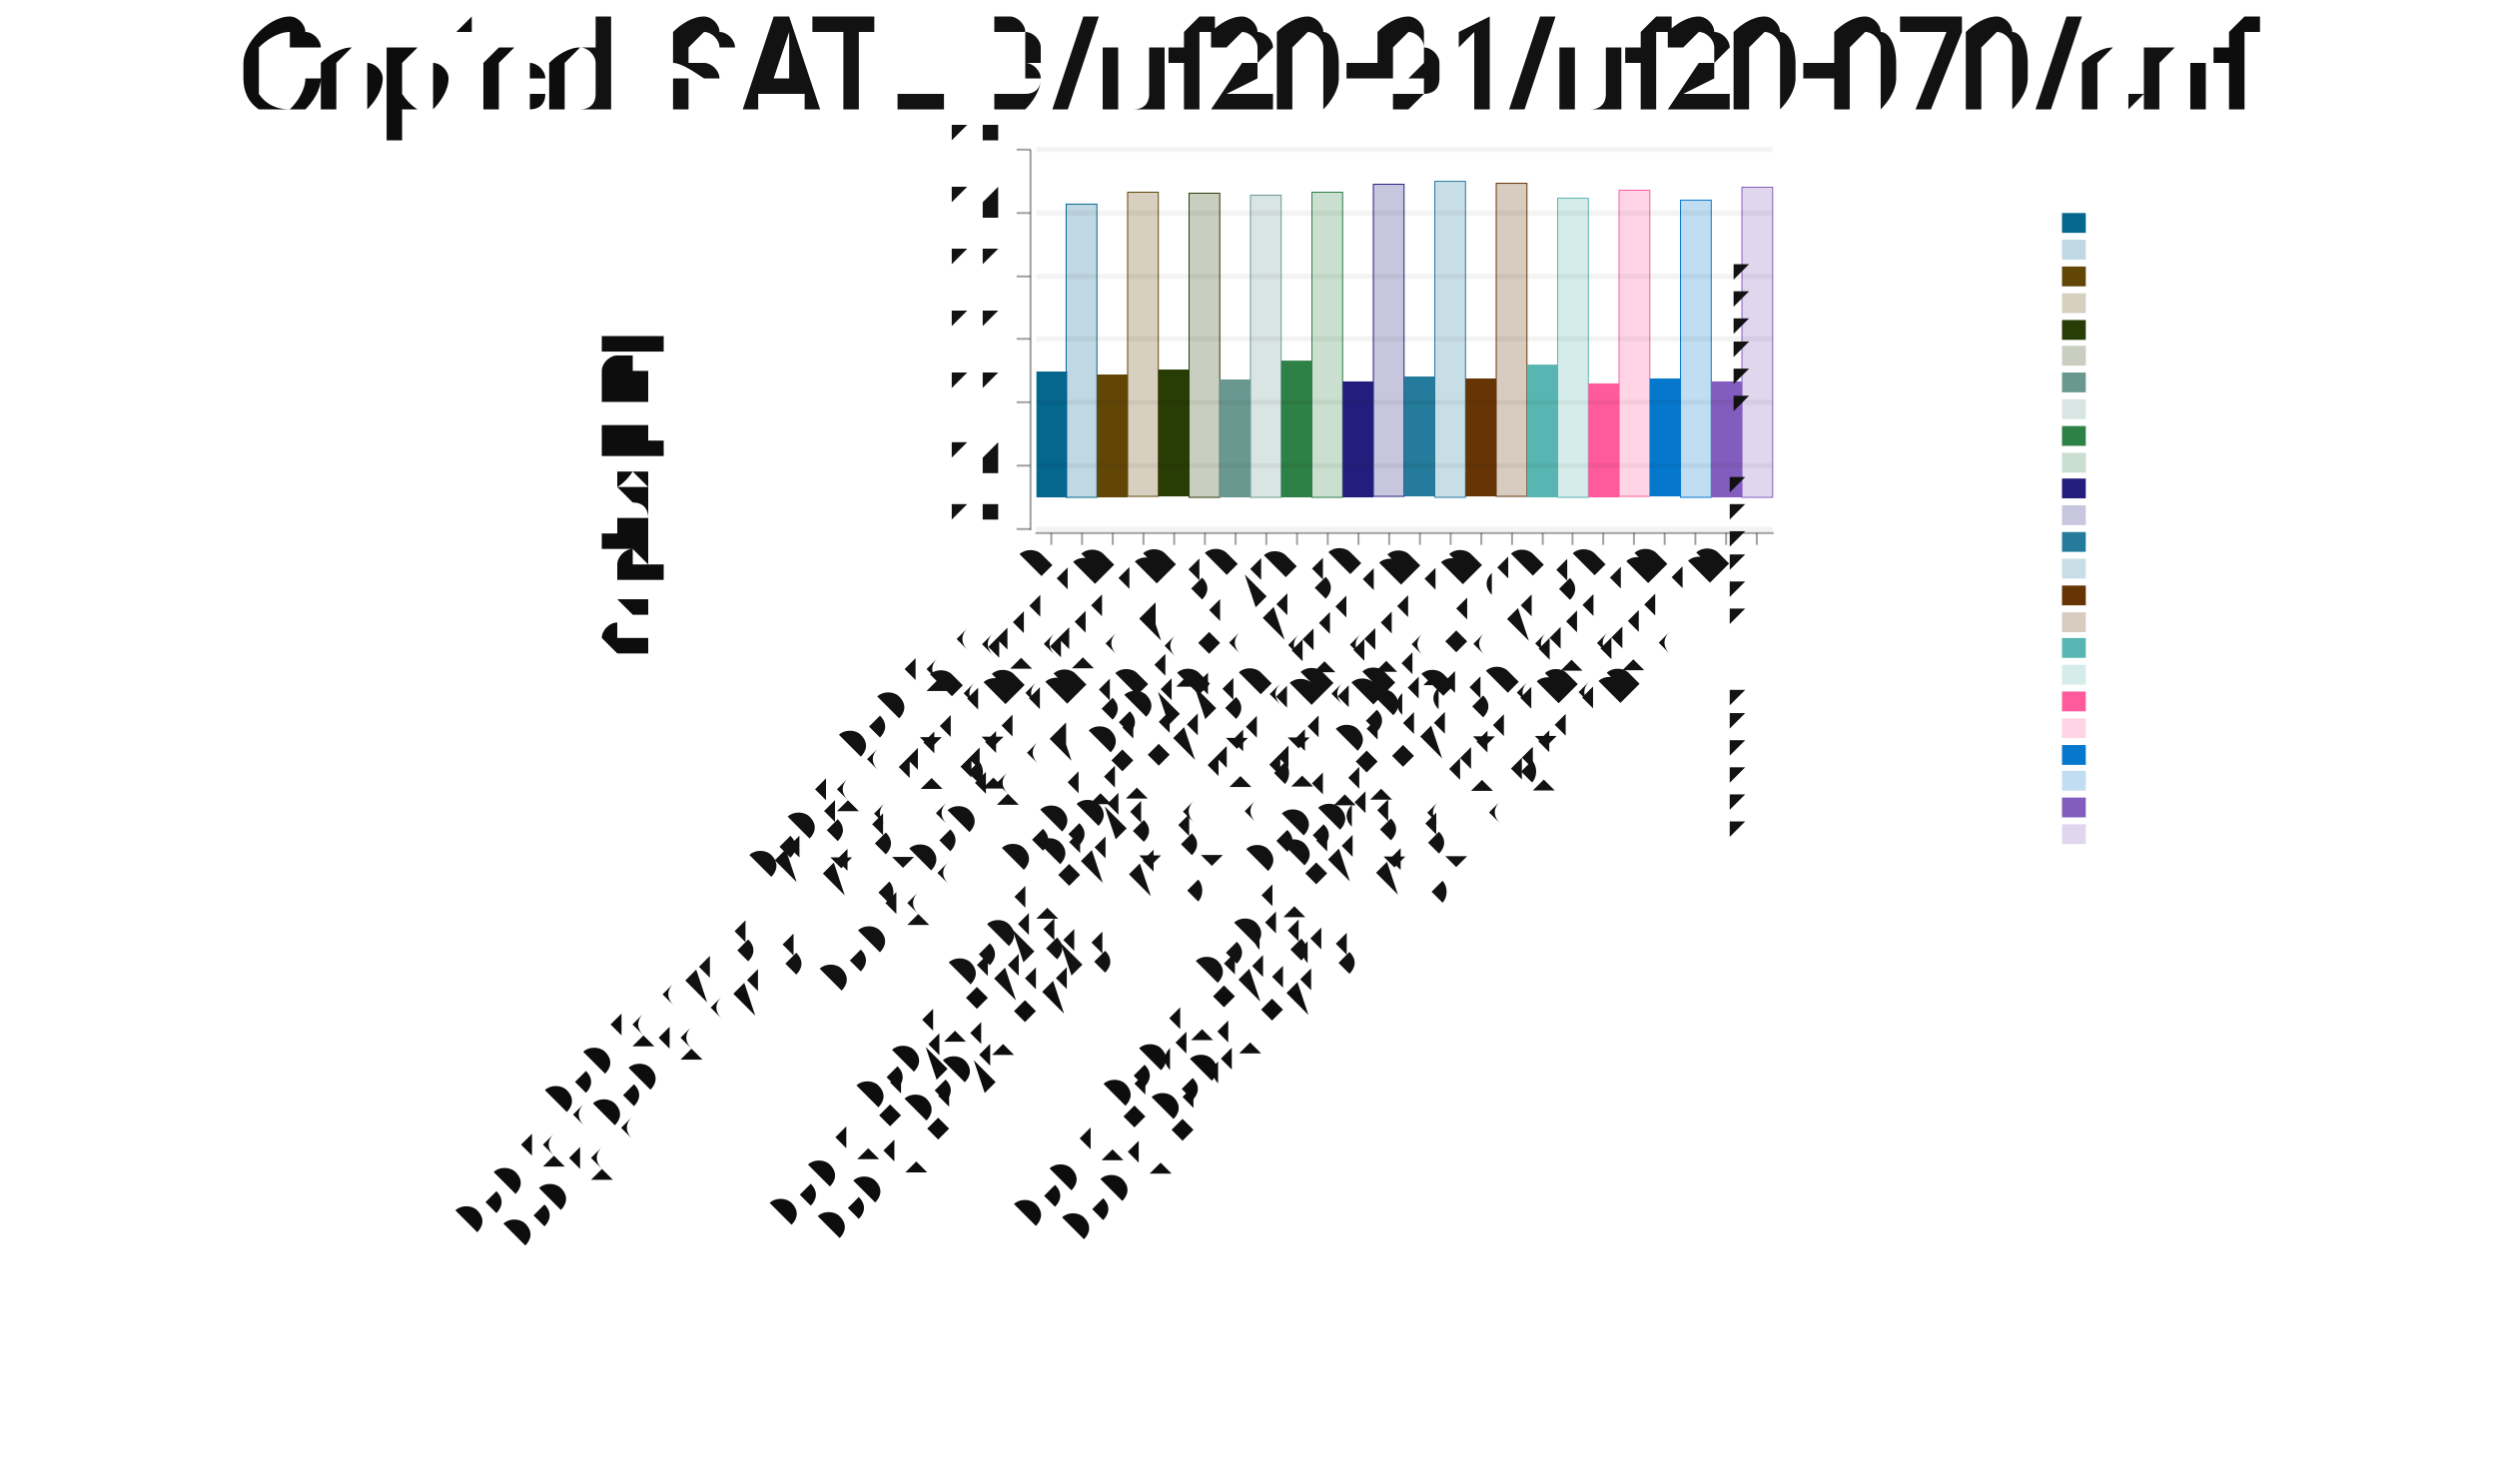
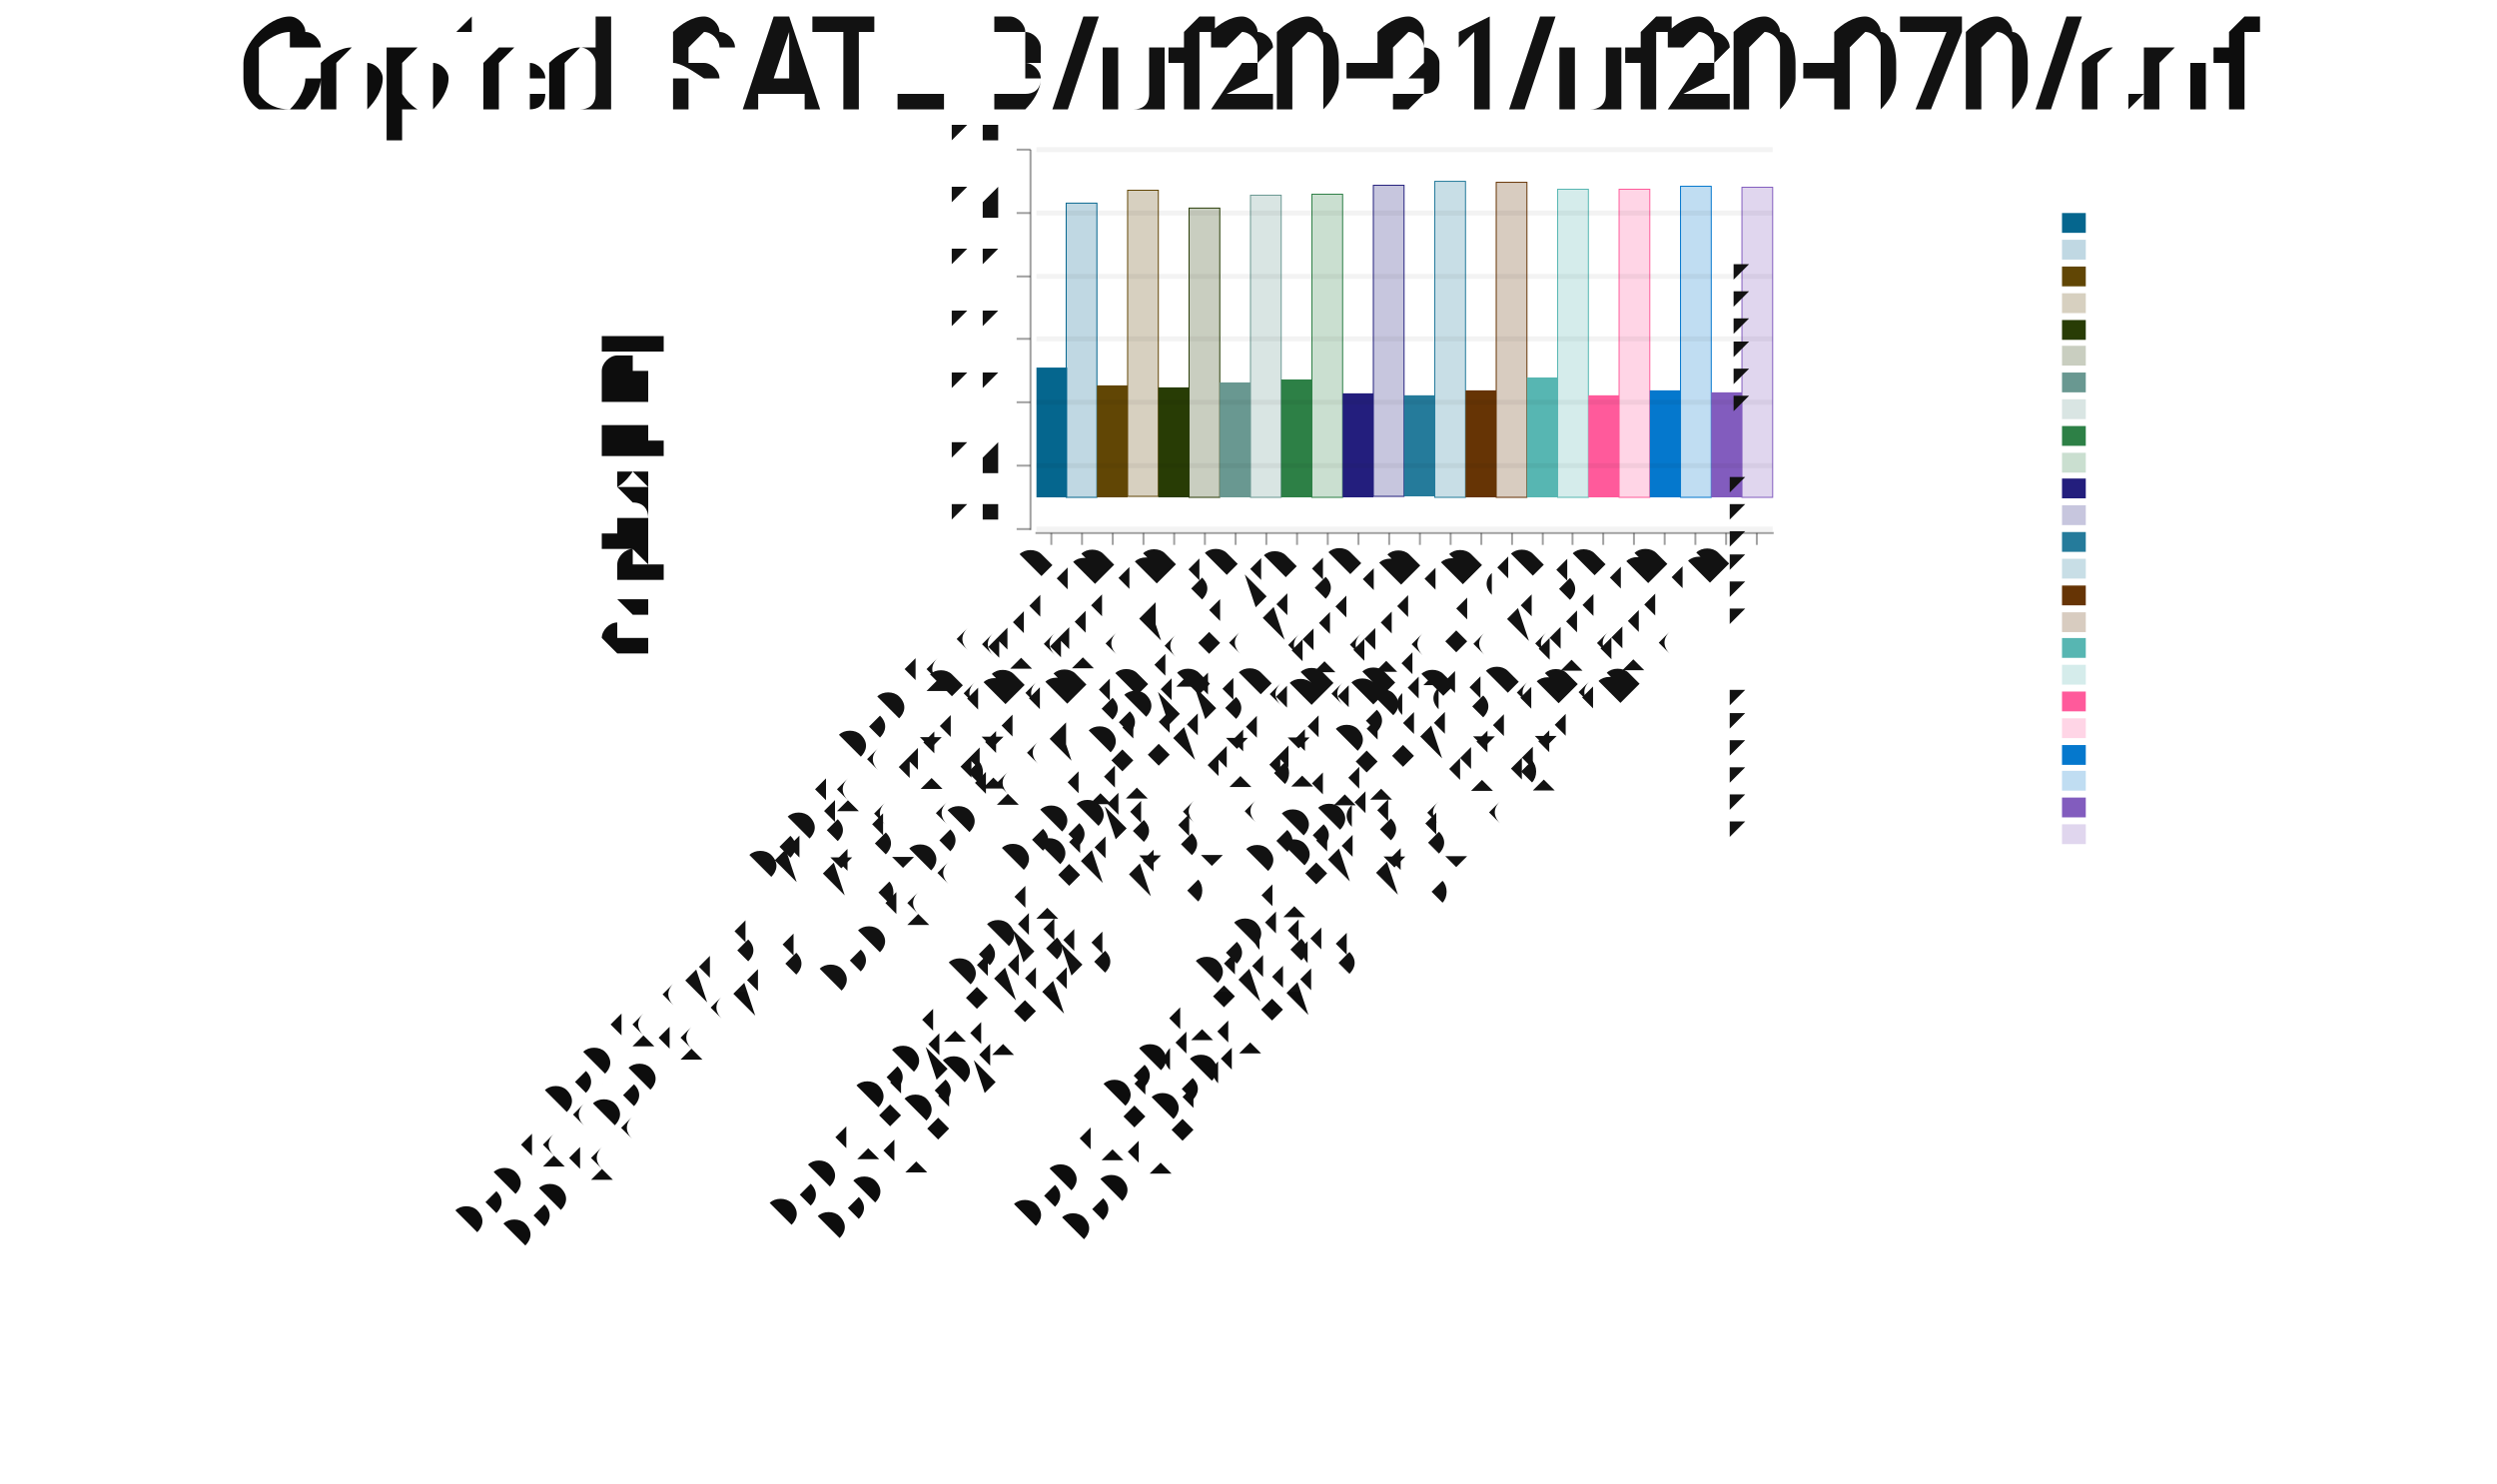
<svg xmlns="http://www.w3.org/2000/svg" width="505" height="300" viewBox="-1.398 -0.5 2.52 1.495">
  <style>svg {color-scheme: light dark;} {.canvas g, .title g, .axisbar g, .ticktext g, .tickglyph g, .ticklines g, .legendContent g text {fill: rgb(5%, 5%, 5%);} .ticklines g, .tickglyph g, .legendBorder g {stroke: rgb(5%, 5%, 5%);} .legendBorder g {fill: rgb(94%, 94%, 94%);}} @media (prefers-color-scheme:dark) {.canvas g, .title g, .axisbar g, .ticktext g, .tickglyph g, .ticklines g, .legendContent g text {fill: rgb(94%, 94%, 94%);} .ticklines g, .tickglyph g, .legendBorder g {stroke: rgb(94%, 94%, 94%);} .legendBorder g {fill: rgb(5%, 5%, 5%);}}
svg { font-family: system-ui,-apple-system,"Segoe UI",Roboto,"Helvetica Neue",Arial,"Noto Sans","Liberation Sans",sans-serif,"Apple Color Emoji","Segoe UI Emoji","Segoe UI Symbol","Noto Color Emoji";
}

ticktext { font-family: SFMono-Regular,Menlo,Monaco,Consolas,"Liberation Mono","Courier New",monospace;}</style>
  <g class="chart">
    <g class="barchart">
      <g stroke-width="0" stroke="rgb(2%, 29%, 48%)" stroke-opacity="1.0" fill="rgb(0%, 39%, 55%)" fill-opacity="1.0">
-         <rect width="0.031" height="0.127" x="-0.352" y="-0.126" />
+         <rect width="0.031" height="0.131" x="-0.352" y="-0.13" />
      </g>
      <g stroke-width="0.001" stroke="rgb(0%, 39%, 55%)" stroke-opacity="1.0" fill="rgb(0%, 39%, 55%)" fill-opacity="0.25">
-         <rect width="0.031" height="0.296" x="-0.322" y="-0.295" />
+         <rect width="0.031" height="0.297" x="-0.322" y="-0.296" />
      </g>
      <g stroke-width="0" stroke="rgb(2%, 29%, 48%)" stroke-opacity="1.0" fill="rgb(37%, 26%, 0%)" fill-opacity="1.0">
-         <rect width="0.031" height="0.124" x="-0.291" y="-0.123" />
+         <rect width="0.031" height="0.113" x="-0.291" y="-0.112" />
      </g>
      <g stroke-width="0.001" stroke="rgb(37%, 26%, 0%)" stroke-opacity="1.0" fill="rgb(37%, 26%, 0%)" fill-opacity="0.25">
-         <rect width="0.031" height="0.307" x="-0.26" y="-0.307" />
+         <rect width="0.031" height="0.309" x="-0.26" y="-0.309" />
      </g>
      <g stroke-width="0" stroke="rgb(2%, 29%, 48%)" stroke-opacity="1.0" fill="rgb(14%, 22%, 0%)" fill-opacity="1.0">
-         <rect width="0.031" height="0.128" x="-0.229" y="-0.128" />
+         <rect width="0.031" height="0.111" x="-0.229" y="-0.11" />
      </g>
      <g stroke-width="0.001" stroke="rgb(14%, 22%, 0%)" stroke-opacity="1.0" fill="rgb(14%, 22%, 0%)" fill-opacity="0.25">
-         <rect width="0.031" height="0.307" x="-0.198" y="-0.306" />
+         <rect width="0.031" height="0.292" x="-0.198" y="-0.291" />
      </g>
      <g stroke-width="0" stroke="rgb(2%, 29%, 48%)" stroke-opacity="1.0" fill="rgb(40%, 59%, 56%)" fill-opacity="1.0">
-         <rect width="0.031" height="0.119" x="-0.167" y="-0.118" />
+         <rect width="0.031" height="0.116" x="-0.167" y="-0.115" />
      </g>
      <g stroke-width="0.001" stroke="rgb(40%, 59%, 56%)" stroke-opacity="1.0" fill="rgb(40%, 59%, 56%)" fill-opacity="0.25">
        <rect width="0.031" height="0.305" x="-0.136" y="-0.304" />
      </g>
      <g stroke-width="0" stroke="rgb(2%, 29%, 48%)" stroke-opacity="1.0" fill="rgb(16%, 49%, 26%)" fill-opacity="1.0">
-         <rect width="0.031" height="0.138" x="-0.105" y="-0.137" />
+         <rect width="0.031" height="0.119" x="-0.105" y="-0.118" />
      </g>
      <g stroke-width="0.001" stroke="rgb(16%, 49%, 26%)" stroke-opacity="1.0" fill="rgb(16%, 49%, 26%)" fill-opacity="0.25">
-         <rect width="0.031" height="0.308" x="-0.074" y="-0.307" />
+         <rect width="0.031" height="0.306" x="-0.074" y="-0.305" />
      </g>
      <g stroke-width="0" stroke="rgb(2%, 29%, 48%)" stroke-opacity="1.0" fill="rgb(12%, 10%, 48%)" fill-opacity="1.0">
-         <rect width="0.031" height="0.117" x="-0.043" y="-0.116" />
+         <rect width="0.031" height="0.105" x="-0.043" y="-0.104" />
      </g>
      <g stroke-width="0.001" stroke="rgb(12%, 10%, 48%)" stroke-opacity="1.0" fill="rgb(12%, 10%, 48%)" fill-opacity="0.25">
-         <rect width="0.031" height="0.315" x="-0.012" y="-0.315" />
+         <rect width="0.031" height="0.314" x="-0.012" y="-0.314" />
      </g>
      <g stroke-width="0" stroke="rgb(2%, 29%, 48%)" stroke-opacity="1.0" fill="rgb(13%, 47%, 60%)" fill-opacity="1.0">
-         <rect width="0.031" height="0.121" x="0.019" y="-0.121" />
+         <rect width="0.031" height="0.102" x="0.019" y="-0.102" />
      </g>
      <g stroke-width="0.001" stroke="rgb(13%, 47%, 60%)" stroke-opacity="1.0" fill="rgb(13%, 47%, 60%)" fill-opacity="0.25">
        <rect width="0.031" height="0.319" x="0.05" y="-0.318" />
      </g>
      <g stroke-width="0" stroke="rgb(2%, 29%, 48%)" stroke-opacity="1.0" fill="rgb(39%, 19%, 0%)" fill-opacity="1.0">
-         <rect width="0.031" height="0.119" x="0.081" y="-0.119" />
+         <rect width="0.031" height="0.108" x="0.081" y="-0.107" />
      </g>
      <g stroke-width="0.001" stroke="rgb(39%, 19%, 0%)" stroke-opacity="1.0" fill="rgb(39%, 19%, 0%)" fill-opacity="0.25">
-         <rect width="0.031" height="0.316" x="0.112" y="-0.316" />
+         <rect width="0.031" height="0.318" x="0.112" y="-0.317" />
      </g>
      <g stroke-width="0" stroke="rgb(2%, 29%, 48%)" stroke-opacity="1.0" fill="rgb(33%, 71%, 69%)" fill-opacity="1.0">
-         <rect width="0.031" height="0.134" x="0.143" y="-0.133" />
+         <rect width="0.031" height="0.121" x="0.143" y="-0.12" />
      </g>
      <g stroke-width="0.001" stroke="rgb(33%, 71%, 69%)" stroke-opacity="1.0" fill="rgb(33%, 71%, 69%)" fill-opacity="0.25">
-         <rect width="0.031" height="0.302" x="0.174" y="-0.301" />
+         <rect width="0.031" height="0.311" x="0.174" y="-0.31" />
      </g>
      <g stroke-width="0" stroke="rgb(2%, 29%, 48%)" stroke-opacity="1.0" fill="rgb(100%, 34%, 60%)" fill-opacity="1.0">
-         <rect width="0.031" height="0.115" x="0.205" y="-0.114" />
+         <rect width="0.031" height="0.103" x="0.205" y="-0.102" />
      </g>
      <g stroke-width="0.001" stroke="rgb(100%, 34%, 60%)" stroke-opacity="1.0" fill="rgb(100%, 34%, 60%)" fill-opacity="0.25">
-         <rect width="0.031" height="0.309" x="0.236" y="-0.309" />
+         <rect width="0.031" height="0.311" x="0.236" y="-0.31" />
      </g>
      <g stroke-width="0" stroke="rgb(2%, 29%, 48%)" stroke-opacity="1.0" fill="rgb(0%, 46%, 80%)" fill-opacity="1.0">
-         <rect width="0.031" height="0.119" x="0.267" y="-0.119" />
+         <rect width="0.031" height="0.108" x="0.267" y="-0.107" />
      </g>
      <g stroke-width="0.001" stroke="rgb(0%, 46%, 80%)" stroke-opacity="1.0" fill="rgb(0%, 46%, 80%)" fill-opacity="0.25">
-         <rect width="0.031" height="0.3" x="0.298" y="-0.299" />
+         <rect width="0.031" height="0.314" x="0.298" y="-0.313" />
      </g>
      <g stroke-width="0" stroke="rgb(2%, 29%, 48%)" stroke-opacity="1.0" fill="rgb(50%, 35%, 74%)" fill-opacity="1.0">
-         <rect width="0.031" height="0.117" x="0.329" y="-0.116" />
+         <rect width="0.031" height="0.106" x="0.329" y="-0.105" />
      </g>
      <g stroke-width="0.001" stroke="rgb(50%, 35%, 74%)" stroke-opacity="1.0" fill="rgb(50%, 35%, 74%)" fill-opacity="0.25">
        <rect width="0.031" height="0.313" x="0.36" y="-0.312" />
      </g>
    </g>
    <g class="errors" />
    <g class="datapadding" />
  </g>
  <g class="hud">
    <g class="axis">
      <g class="axisbar">
        <g stroke-width="0" stroke="rgb(0%, 0%, 0%)" stroke-opacity="0" fill="rgb(5%, 5%, 5%)" fill-opacity="0.4">
          <rect width="0.745" height="0.002" x="-0.353" y="0.036" />
        </g>
      </g>
      <g class="ticks">
        <g class="tickglyph">
          <g stroke-width="0.002" stroke="rgb(5%, 5%, 5%)" stroke-opacity="0.4" fill="rgb(5%, 5%, 5%)" fill-opacity="0.4">
            <polyline points="-0.337,0.049 -0.337,0.037" />
            <polyline points="-0.306,0.049 -0.306,0.037" />
            <polyline points="-0.275,0.049 -0.275,0.037" />
            <polyline points="-0.244,0.049 -0.244,0.037" />
            <polyline points="-0.213,0.049 -0.213,0.037" />
            <polyline points="-0.182,0.049 -0.182,0.037" />
            <polyline points="-0.151,0.049 -0.151,0.037" />
            <polyline points="-0.12,0.049 -0.12,0.037" />
            <polyline points="-0.089,0.049 -0.089,0.037" />
            <polyline points="-0.058,0.049 -0.058,0.037" />
            <polyline points="-0.027,0.049 -0.027,0.037" />
            <polyline points="0.004,0.049 0.004,0.037" />
            <polyline points="0.035,0.049 0.035,0.037" />
            <polyline points="0.066,0.049 0.066,0.037" />
            <polyline points="0.097,0.049 0.097,0.037" />
            <polyline points="0.128,0.049 0.128,0.037" />
            <polyline points="0.159,0.049 0.159,0.037" />
            <polyline points="0.189,0.049 0.189,0.037" />
            <polyline points="0.22,0.049 0.22,0.037" />
            <polyline points="0.251,0.049 0.251,0.037" />
            <polyline points="0.282,0.049 0.282,0.037" />
            <polyline points="0.313,0.049 0.313,0.037" />
            <polyline points="0.344,0.049 0.344,0.037" />
            <polyline points="0.375,0.049 0.375,0.037" />
          </g>
        </g>
        <g class="ticktext">
          <g stroke-width="0.0" stroke="none" fill="rgb(5%, 5%, 5%)" fill-opacity="1.0" font-size="0.04" text-anchor="end">
            <text x="-0.337" y="0.07" transform="rotate(-45.0, -0.337, 0.0698)">CDCL (adaptive)</text>
            <text x="-0.306" y="0.07" transform="rotate(-45.0, -0.3061, 0.0698)">CDCL (adaptive), Baseline</text>
            <text x="-0.275" y="0.07" transform="rotate(-45.0, -0.2751, 0.0698)">CDCL (adaptive, mVISDS, ExpRestart(100, 2))</text>
            <text x="-0.244" y="0.07" transform="rotate(-45.0, -0.2441, 0.0698)">CDCL (adaptive, mVISDS, ExpRestart(100, 2)), Baseline</text>
            <text x="-0.213" y="0.07" transform="rotate(-45.0, -0.2132, 0.0698)">CDCL (adaptive, mVISDS, LubyRestart(100, 2))</text>
            <text x="-0.182" y="0.07" transform="rotate(-45.0, -0.1822, 0.0698)">CDCL (adaptive, mVISDS, LubyRestart(100, 2)), Baseline</text>
            <text x="-0.151" y="0.07" transform="rotate(-45.0, -0.1512, 0.0698)">CDCL (adaptive, mVSIDS)</text>
            <text x="-0.12" y="0.07" transform="rotate(-45.0, -0.1203, 0.0698)">CDCL (adaptive, mVSIDS), Baseline</text>
            <text x="-0.089" y="0.07" transform="rotate(-45.0, -0.0893, 0.0698)">CDCL (α = 0.75)</text>
            <text x="-0.058" y="0.07" transform="rotate(-45.0, -0.0583, 0.0698)">CDCL (α = 0.75), Baseline</text>
            <text x="-0.027" y="0.07" transform="rotate(-45.0, -0.0273, 0.0698)">CDCL (α = 0.75, mVISDS)</text>
            <text x="0.004" y="0.07" transform="rotate(-45.0, 0.0036, 0.0698)">CDCL (α = 0.75, mVISDS), Baseline</text>
            <text x="0.035" y="0.07" transform="rotate(-45.0, 0.0346, 0.0698)">CDCL (α = 0.75, mVISDS, ExpRestart(100, 2))</text>
            <text x="0.066" y="0.07" transform="rotate(-45.0, 0.0656, 0.0698)">CDCL (α = 0.75, mVISDS, ExpRestart(100, 2)), Baseline</text>
            <text x="0.097" y="0.07" transform="rotate(-45.0, 0.0965, 0.0698)">CDCL (α = 0.75, mVISDS, LubyRestart(100, 2))</text>
            <text x="0.128" y="0.07" transform="rotate(-45.0, 0.1275, 0.0698)">CDCL (α = 0.75, mVISDS, LubyRestart(100, 2)), Baseline</text>
            <text x="0.159" y="0.07" transform="rotate(-45.0, 0.1585, 0.0698)">CDCL (α = 0.95)</text>
            <text x="0.189" y="0.07" transform="rotate(-45.0, 0.1894, 0.0698)">CDCL (α = 0.95), Baseline</text>
            <text x="0.22" y="0.07" transform="rotate(-45.0, 0.2204, 0.0698)">CDCL (α = 0.95, mVISDS)</text>
            <text x="0.251" y="0.07" transform="rotate(-45.0, 0.2514, 0.0698)">CDCL (α = 0.95, mVISDS), Baseline</text>
            <text x="0.282" y="0.07" transform="rotate(-45.0, 0.2824, 0.0698)">CDCL (α = 0.95, mVISDS, ExpRestart(100, 2))</text>
            <text x="0.313" y="0.07" transform="rotate(-45.0, 0.3133, 0.0698)">CDCL (α = 0.95, mVISDS, ExpRestart(100, 2)), Baseline</text>
            <text x="0.344" y="0.07" transform="rotate(-45.0, 0.3443, 0.0698)">CDCL (α = 0.95, mVISDS, LubyRestart(100, 2))</text>
            <text x="0.375" y="0.07" transform="rotate(-45.0, 0.3753, 0.0698)">CDCL (α = 0.95, mVISDS, LubyRestart(100, 2)), Baseline</text>
          </g>
        </g>
      </g>
    </g>
    <g class="axis">
      <g class="axisbar">
        <g stroke-width="0" stroke="rgb(0%, 0%, 0%)" stroke-opacity="0" fill="rgb(5%, 5%, 5%)" fill-opacity="0.4">
          <rect width="0.002" height="0.384" x="-0.359" y="-0.35" />
        </g>
      </g>
      <g class="ticks">
        <g class="ticklines">
          <g stroke-width="0.005" stroke="rgb(5%, 5%, 5%)" stroke-opacity="0.05" fill="none">
            <polyline points="-0.352,0.033 0.391,0.033" />
            <polyline points="-0.352,-0.031 0.391,-0.031" />
            <polyline points="-0.352,-0.095 0.391,-0.095" />
            <polyline points="-0.352,-0.159 0.391,-0.159" />
            <polyline points="-0.352,-0.222 0.391,-0.222" />
            <polyline points="-0.352,-0.286 0.391,-0.286" />
            <polyline points="-0.352,-0.35 0.391,-0.35" />
          </g>
        </g>
        <g class="tickglyph">
          <g stroke-width="0.002" stroke="rgb(5%, 5%, 5%)" stroke-opacity="0.4" fill="rgb(5%, 5%, 5%)" fill-opacity="0.4">
            <polyline points="-0.372,0.033 -0.358,0.033" />
            <polyline points="-0.372,-0.031 -0.358,-0.031" />
            <polyline points="-0.372,-0.095 -0.358,-0.095" />
            <polyline points="-0.372,-0.159 -0.358,-0.159" />
            <polyline points="-0.372,-0.222 -0.358,-0.222" />
            <polyline points="-0.372,-0.286 -0.358,-0.286" />
            <polyline points="-0.372,-0.35 -0.358,-0.35" />
          </g>
        </g>
        <g class="ticktext">
          <g stroke-width="0.0" stroke="none" fill="rgb(5%, 5%, 5%)" fill-opacity="1.0" font-size="0.04" text-anchor="end">
            <text x="-0.382" y="0.037">-0.6</text>
            <text x="-0.382" y="-0.027">-0.4</text>
            <text x="-0.382" y="-0.091">-0.2</text>
            <text x="-0.382" y="-0.154"> 0.0</text>
            <text x="-0.382" y="-0.218"> 0.2</text>
            <text x="-0.382" y="-0.282"> 0.4</text>
            <text x="-0.382" y="-0.345"> 0.6</text>
          </g>
        </g>
      </g>
    </g>
    <g class="title">
      <g stroke-width="0.0" stroke="none" fill="rgb(5%, 5%, 5%)" fill-opacity="1.0" font-size="0.12" text-anchor="middle">
        <text x="-0.138" y="-0.387">Copied: SATLIB/uf20-91/uf20-070/cnf</text>
      </g>
    </g>
    <g class="legend">
      <g class="padding" />
      <g class="padding" />
      <g class="frame">
        <g stroke-width="0" stroke="rgb(5%, 5%, 5%)" stroke-opacity="1.0" fill="rgb(5%, 5%, 5%)" fill-opacity="0">
          <rect width="0.473" height="0.65" x="0.242" y="-0.292" />
        </g>
      </g>
      <g class="legendContent">
        <g stroke-width="0" stroke="rgb(50%, 35%, 74%)" stroke-opacity="1.0" fill="rgb(50%, 35%, 74%)" fill-opacity="0.25">
          <rect width="0.024" height="0.02" x="0.683" y="0.331" />
        </g>
        <g stroke-width="0.0" stroke="none" fill="rgb(5%, 5%, 5%)" fill-opacity="1.0" font-size="0.013" text-anchor="start">
          <text x="0.25" y="0.344">CDCL (α = 0.95, mVISDS, LubyRestart(100, 2)), Baseline</text>
        </g>
        <g stroke-width="0" stroke="rgb(2%, 29%, 48%)" stroke-opacity="1.0" fill="rgb(50%, 35%, 74%)" fill-opacity="1.0">
          <rect width="0.024" height="0.02" x="0.683" y="0.304" />
        </g>
        <g stroke-width="0.0" stroke="none" fill="rgb(5%, 5%, 5%)" fill-opacity="1.0" font-size="0.013" text-anchor="start">
          <text x="0.25" y="0.317">CDCL (α = 0.95, mVISDS, LubyRestart(100, 2))</text>
        </g>
        <g stroke-width="0" stroke="rgb(0%, 46%, 80%)" stroke-opacity="1.0" fill="rgb(0%, 46%, 80%)" fill-opacity="0.25">
          <rect width="0.024" height="0.02" x="0.683" y="0.277" />
        </g>
        <g stroke-width="0.0" stroke="none" fill="rgb(5%, 5%, 5%)" fill-opacity="1.0" font-size="0.013" text-anchor="start">
          <text x="0.25" y="0.29">CDCL (α = 0.95, mVISDS, ExpRestart(100, 2)), Baseline</text>
        </g>
        <g stroke-width="0" stroke="rgb(2%, 29%, 48%)" stroke-opacity="1.0" fill="rgb(0%, 46%, 80%)" fill-opacity="1.0">
          <rect width="0.024" height="0.02" x="0.683" y="0.251" />
        </g>
        <g stroke-width="0.0" stroke="none" fill="rgb(5%, 5%, 5%)" fill-opacity="1.0" font-size="0.013" text-anchor="start">
          <text x="0.25" y="0.263">CDCL (α = 0.95, mVISDS, ExpRestart(100, 2))</text>
        </g>
        <g stroke-width="0" stroke="rgb(100%, 34%, 60%)" stroke-opacity="1.0" fill="rgb(100%, 34%, 60%)" fill-opacity="0.25">
          <rect width="0.024" height="0.02" x="0.683" y="0.224" />
        </g>
        <g stroke-width="0.0" stroke="none" fill="rgb(5%, 5%, 5%)" fill-opacity="1.0" font-size="0.013" text-anchor="start">
          <text x="0.25" y="0.236">CDCL (α = 0.95, mVISDS), Baseline</text>
        </g>
        <g stroke-width="0" stroke="rgb(2%, 29%, 48%)" stroke-opacity="1.0" fill="rgb(100%, 34%, 60%)" fill-opacity="1.0">
          <rect width="0.024" height="0.02" x="0.683" y="0.197" />
        </g>
        <g stroke-width="0.0" stroke="none" fill="rgb(5%, 5%, 5%)" fill-opacity="1.0" font-size="0.013" text-anchor="start">
          <text x="0.25" y="0.21">CDCL (α = 0.95, mVISDS)</text>
        </g>
        <g stroke-width="0" stroke="rgb(33%, 71%, 69%)" stroke-opacity="1.0" fill="rgb(33%, 71%, 69%)" fill-opacity="0.25">
          <rect width="0.024" height="0.02" x="0.683" y="0.17" />
        </g>
        <g stroke-width="0.0" stroke="none" fill="rgb(5%, 5%, 5%)" fill-opacity="1.0" font-size="0.013" text-anchor="start">
          <text x="0.25" y="0.183">CDCL (α = 0.95), Baseline</text>
        </g>
        <g stroke-width="0" stroke="rgb(2%, 29%, 48%)" stroke-opacity="1.0" fill="rgb(33%, 71%, 69%)" fill-opacity="1.0">
          <rect width="0.024" height="0.02" x="0.683" y="0.143" />
        </g>
        <g stroke-width="0.0" stroke="none" fill="rgb(5%, 5%, 5%)" fill-opacity="1.0" font-size="0.013" text-anchor="start">
          <text x="0.25" y="0.156">CDCL (α = 0.95)</text>
        </g>
        <g stroke-width="0" stroke="rgb(39%, 19%, 0%)" stroke-opacity="1.0" fill="rgb(39%, 19%, 0%)" fill-opacity="0.25">
          <rect width="0.024" height="0.02" x="0.683" y="0.117" />
        </g>
        <g stroke-width="0.0" stroke="none" fill="rgb(5%, 5%, 5%)" fill-opacity="1.0" font-size="0.013" text-anchor="start">
          <text x="0.25" y="0.129">CDCL (α = 0.75, mVISDS, LubyRestart(100, 2)), Baseline</text>
        </g>
        <g stroke-width="0" stroke="rgb(2%, 29%, 48%)" stroke-opacity="1.0" fill="rgb(39%, 19%, 0%)" fill-opacity="1.0">
          <rect width="0.024" height="0.02" x="0.683" y="0.09" />
        </g>
        <g stroke-width="0.0" stroke="none" fill="rgb(5%, 5%, 5%)" fill-opacity="1.0" font-size="0.013" text-anchor="start">
          <text x="0.25" y="0.102">CDCL (α = 0.75, mVISDS, LubyRestart(100, 2))</text>
        </g>
        <g stroke-width="0" stroke="rgb(13%, 47%, 60%)" stroke-opacity="1.0" fill="rgb(13%, 47%, 60%)" fill-opacity="0.25">
          <rect width="0.024" height="0.02" x="0.683" y="0.063" />
        </g>
        <g stroke-width="0.0" stroke="none" fill="rgb(5%, 5%, 5%)" fill-opacity="1.0" font-size="0.013" text-anchor="start">
          <text x="0.25" y="0.076">CDCL (α = 0.75, mVISDS, ExpRestart(100, 2)), Baseline</text>
        </g>
        <g stroke-width="0" stroke="rgb(2%, 29%, 48%)" stroke-opacity="1.0" fill="rgb(13%, 47%, 60%)" fill-opacity="1.0">
          <rect width="0.024" height="0.02" x="0.683" y="0.036" />
        </g>
        <g stroke-width="0.0" stroke="none" fill="rgb(5%, 5%, 5%)" fill-opacity="1.0" font-size="0.013" text-anchor="start">
          <text x="0.25" y="0.049">CDCL (α = 0.75, mVISDS, ExpRestart(100, 2))</text>
        </g>
        <g stroke-width="0" stroke="rgb(12%, 10%, 48%)" stroke-opacity="1.0" fill="rgb(12%, 10%, 48%)" fill-opacity="0.25">
          <rect width="0.024" height="0.02" x="0.683" y="0.009" />
        </g>
        <g stroke-width="0.0" stroke="none" fill="rgb(5%, 5%, 5%)" fill-opacity="1.0" font-size="0.013" text-anchor="start">
          <text x="0.25" y="0.022">CDCL (α = 0.75, mVISDS), Baseline</text>
        </g>
        <g stroke-width="0" stroke="rgb(2%, 29%, 48%)" stroke-opacity="1.0" fill="rgb(12%, 10%, 48%)" fill-opacity="1.0">
          <rect width="0.024" height="0.02" x="0.683" y="-0.018" />
        </g>
        <g stroke-width="0.0" stroke="none" fill="rgb(5%, 5%, 5%)" fill-opacity="1.0" font-size="0.013" text-anchor="start">
          <text x="0.25" y="-0.005">CDCL (α = 0.75, mVISDS)</text>
        </g>
        <g stroke-width="0" stroke="rgb(16%, 49%, 26%)" stroke-opacity="1.0" fill="rgb(16%, 49%, 26%)" fill-opacity="0.25">
          <rect width="0.024" height="0.02" x="0.683" y="-0.044" />
        </g>
        <g stroke-width="0.0" stroke="none" fill="rgb(5%, 5%, 5%)" fill-opacity="1.0" font-size="0.013" text-anchor="start">
          <text x="0.25" y="-0.032">CDCL (α = 0.75), Baseline</text>
        </g>
        <g stroke-width="0" stroke="rgb(2%, 29%, 48%)" stroke-opacity="1.0" fill="rgb(16%, 49%, 26%)" fill-opacity="1.0">
          <rect width="0.024" height="0.02" x="0.683" y="-0.071" />
        </g>
        <g stroke-width="0.0" stroke="none" fill="rgb(5%, 5%, 5%)" fill-opacity="1.0" font-size="0.013" text-anchor="start">
          <text x="0.25" y="-0.058">CDCL (α = 0.75)</text>
        </g>
        <g stroke-width="0" stroke="rgb(40%, 59%, 56%)" stroke-opacity="1.0" fill="rgb(40%, 59%, 56%)" fill-opacity="0.25">
          <rect width="0.024" height="0.02" x="0.683" y="-0.098" />
        </g>
        <g stroke-width="0.0" stroke="none" fill="rgb(5%, 5%, 5%)" fill-opacity="1.0" font-size="0.013" text-anchor="start">
          <text x="0.25" y="-0.085">CDCL (adaptive, mVSIDS), Baseline</text>
        </g>
        <g stroke-width="0" stroke="rgb(2%, 29%, 48%)" stroke-opacity="1.0" fill="rgb(40%, 59%, 56%)" fill-opacity="1.0">
          <rect width="0.024" height="0.02" x="0.683" y="-0.125" />
        </g>
        <g stroke-width="0.0" stroke="none" fill="rgb(5%, 5%, 5%)" fill-opacity="1.0" font-size="0.013" text-anchor="start">
          <text x="0.25" y="-0.112">CDCL (adaptive, mVSIDS)</text>
        </g>
        <g stroke-width="0" stroke="rgb(14%, 22%, 0%)" stroke-opacity="1.0" fill="rgb(14%, 22%, 0%)" fill-opacity="0.25">
          <rect width="0.024" height="0.02" x="0.683" y="-0.152" />
        </g>
        <g stroke-width="0.0" stroke="none" fill="rgb(5%, 5%, 5%)" fill-opacity="1.0" font-size="0.013" text-anchor="start">
          <text x="0.25" y="-0.139">CDCL (adaptive, mVISDS, LubyRestart(100, 2)), Baseline</text>
        </g>
        <g stroke-width="0" stroke="rgb(2%, 29%, 48%)" stroke-opacity="1.0" fill="rgb(14%, 22%, 0%)" fill-opacity="1.0">
          <rect width="0.024" height="0.02" x="0.683" y="-0.178" />
        </g>
        <g stroke-width="0.0" stroke="none" fill="rgb(5%, 5%, 5%)" fill-opacity="1.0" font-size="0.013" text-anchor="start">
          <text x="0.25" y="-0.166">CDCL (adaptive, mVISDS, LubyRestart(100, 2))</text>
        </g>
        <g stroke-width="0" stroke="rgb(37%, 26%, 0%)" stroke-opacity="1.0" fill="rgb(37%, 26%, 0%)" fill-opacity="0.25">
          <rect width="0.024" height="0.02" x="0.683" y="-0.205" />
        </g>
        <g stroke-width="0.0" stroke="none" fill="rgb(5%, 5%, 5%)" fill-opacity="1.0" font-size="0.013" text-anchor="start">
          <text x="0.25" y="-0.192">CDCL (adaptive, mVISDS, ExpRestart(100, 2)), Baseline</text>
        </g>
        <g stroke-width="0" stroke="rgb(2%, 29%, 48%)" stroke-opacity="1.0" fill="rgb(37%, 26%, 0%)" fill-opacity="1.0">
          <rect width="0.024" height="0.02" x="0.683" y="-0.232" />
        </g>
        <g stroke-width="0.0" stroke="none" fill="rgb(5%, 5%, 5%)" fill-opacity="1.0" font-size="0.013" text-anchor="start">
          <text x="0.25" y="-0.219">CDCL (adaptive, mVISDS, ExpRestart(100, 2))</text>
        </g>
        <g stroke-width="0" stroke="rgb(0%, 39%, 55%)" stroke-opacity="1.0" fill="rgb(0%, 39%, 55%)" fill-opacity="0.25">
          <rect width="0.024" height="0.02" x="0.683" y="-0.259" />
        </g>
        <g stroke-width="0.0" stroke="none" fill="rgb(5%, 5%, 5%)" fill-opacity="1.0" font-size="0.013" text-anchor="start">
          <text x="0.25" y="-0.246">CDCL (adaptive), Baseline</text>
        </g>
        <g stroke-width="0" stroke="rgb(2%, 29%, 48%)" stroke-opacity="1.0" fill="rgb(0%, 39%, 55%)" fill-opacity="1.0">
          <rect width="0.024" height="0.02" x="0.683" y="-0.286" />
        </g>
        <g stroke-width="0.0" stroke="none" fill="rgb(5%, 5%, 5%)" fill-opacity="1.0" font-size="0.013" text-anchor="start">
          <text x="0.25" y="-0.273">CDCL (adaptive)</text>
        </g>
      </g>
    </g>
    <g class="frame">
      <g stroke-width="0" stroke="rgb(0%, 0%, 0%)" stroke-opacity="0" fill="rgb(100%, 100%, 100%)" fill-opacity="0.02">
        <rect width="1.618" height="1.0" x="-0.809" y="-0.5" />
      </g>
    </g>
    <g class="title">
      <g stroke-width="0.0" stroke="none" fill="rgb(5%, 5%, 5%)" fill-opacity="1.0" font-size="0.06" text-anchor="middle">
        <text x="-0.744" y="0" transform="rotate(-90.0, -0.7438, 0)">Copied [KiB]</text>
      </g>
    </g>
  </g>
</svg>
